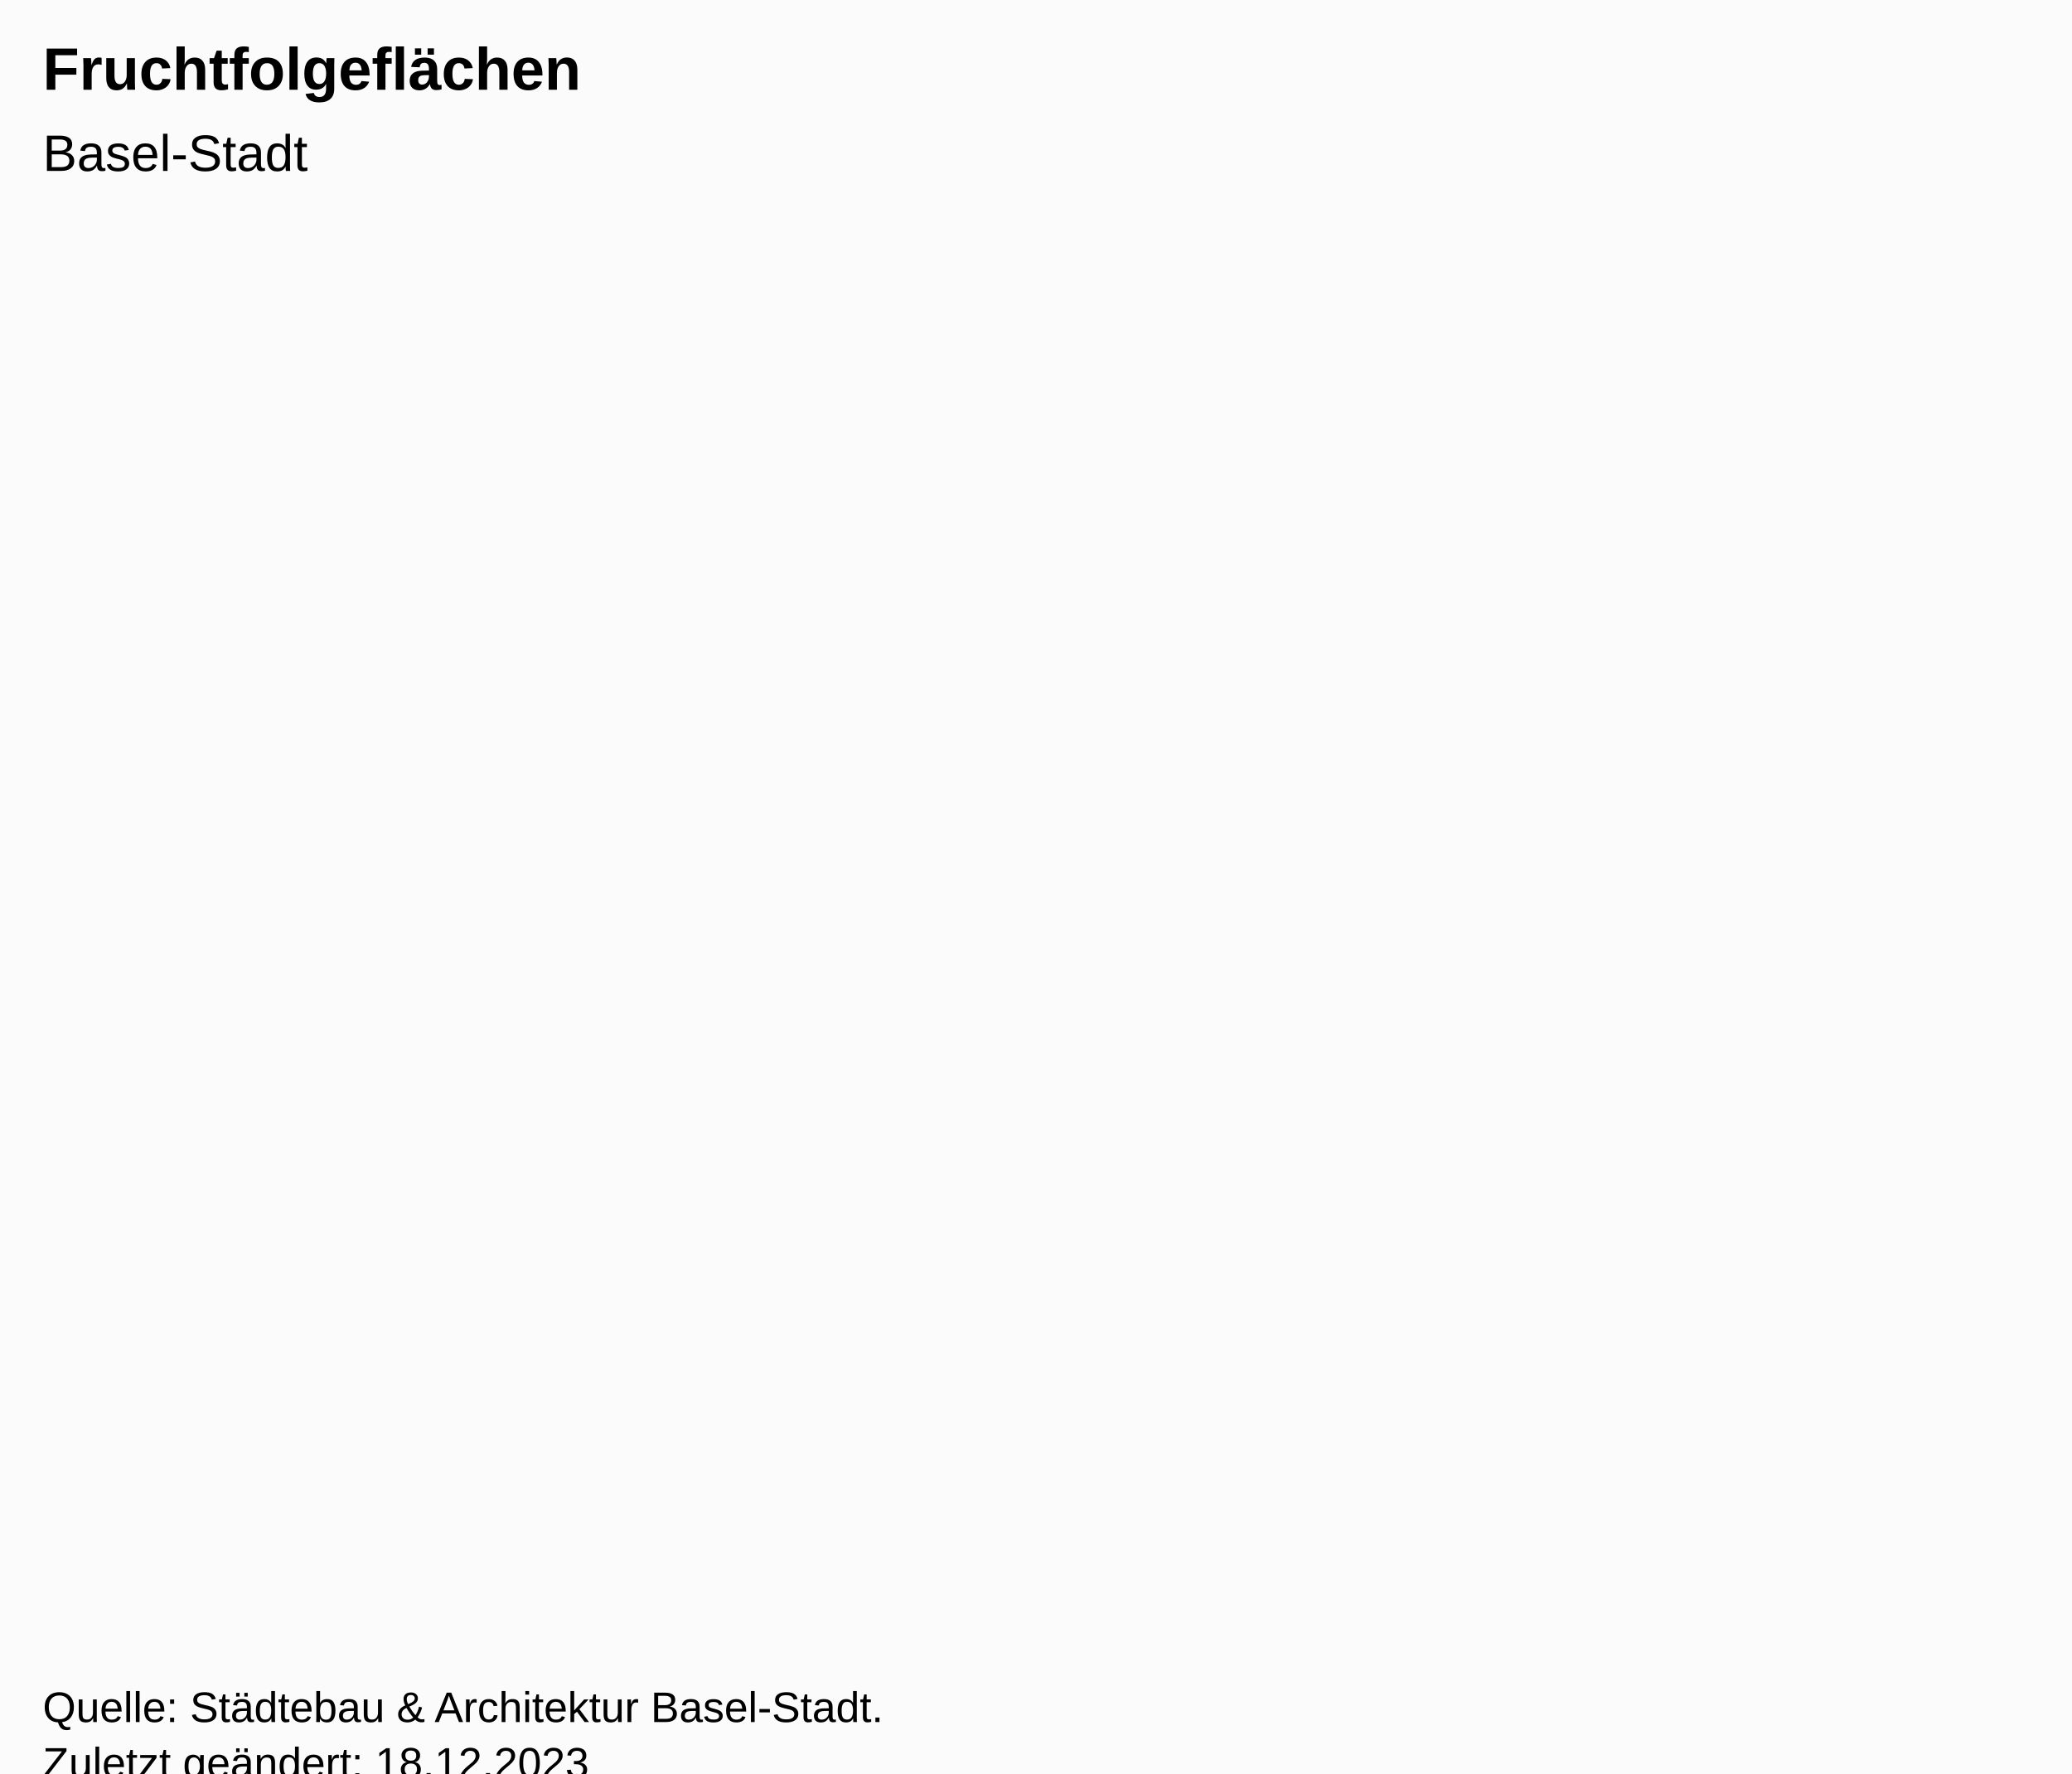
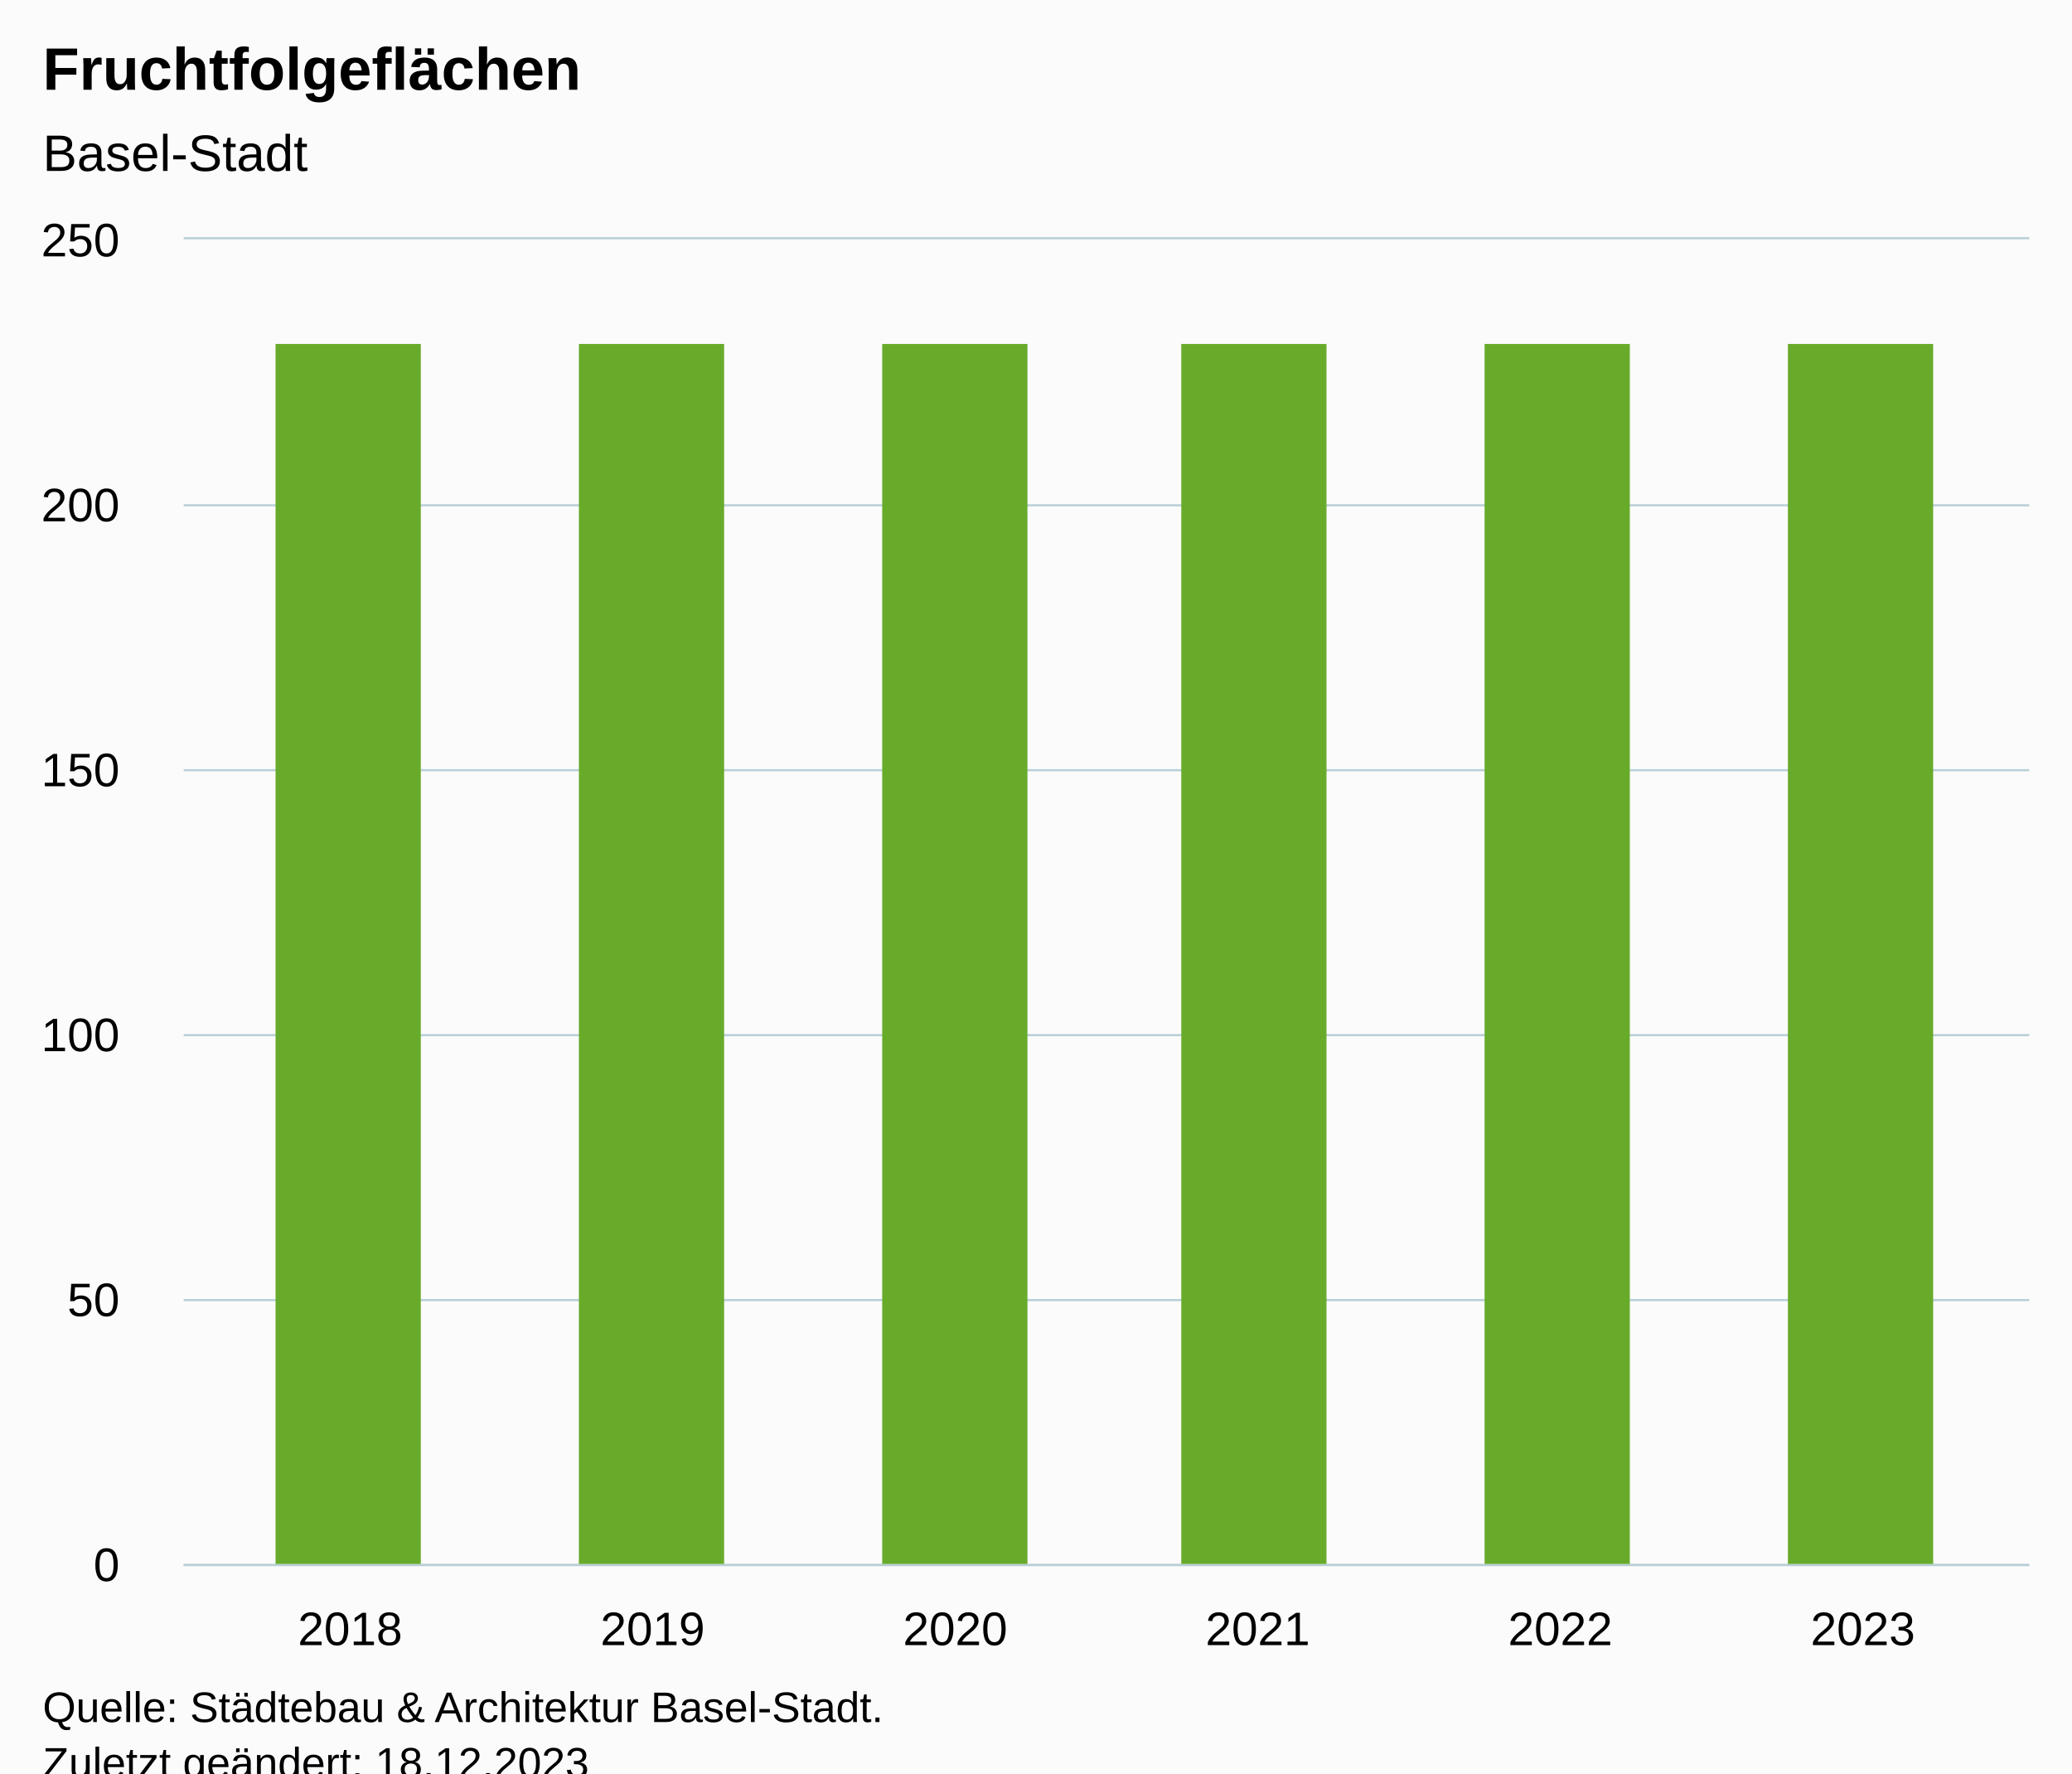
<svg xmlns="http://www.w3.org/2000/svg" version="1.1" class="highcharts-root" style="font-family:Arial;font-size:12px;" viewBox="0 0 485 415">
  <defs>
-     <clipPath id="highcharts-scvtwqg-6-">
-       <rect x="0" y="0" width="465" height="332" fill="none" />
+     <clipPath id="highcharts-l5nnhrk-13-">
+       <rect x="0" y="0" width="432" height="310" fill="none" />
    </clipPath>
-     <clipPath id="highcharts-scvtwqg-7-">
-       <rect x="10" y="56" width="465" height="332" fill="none" />
+     <clipPath id="highcharts-l5nnhrk-20-">
+       <rect x="0" y="0" width="432" height="310" fill="none" />
+     </clipPath>
+     <clipPath id="highcharts-l5nnhrk-21-">
+       <rect x="43" y="56" width="432" height="310" fill="none" />
    </clipPath>
  </defs>
  <rect fill="#fbfbfb" class="highcharts-background" x="0" y="0" width="485" height="428" rx="0" ry="0" />
-   <rect fill="none" class="highcharts-plot-background" x="10" y="56" width="465" height="332" />
+   <rect fill="none" class="highcharts-plot-background" x="43" y="56" width="432" height="310" />
  <g class="highcharts-pane-group" data-z-index="0" />
-   <rect fill="none" class="highcharts-plot-border" data-z-index="1" x="10" y="56" width="465" height="332" />
-   <g class="highcharts-series-group" data-z-index="3" />
+   <g class="highcharts-grid highcharts-xaxis-grid" data-z-index="1">
+     <path fill="none" data-z-index="1" class="highcharts-grid-line" d="M 81.5 56 L 81.5 366" opacity="1" />
+     <path fill="none" data-z-index="1" class="highcharts-grid-line" d="M 152.5 56 L 152.5 366" opacity="1" />
+     <path fill="none" data-z-index="1" class="highcharts-grid-line" d="M 223.5 56 L 223.5 366" opacity="1" />
+     <path fill="none" data-z-index="1" class="highcharts-grid-line" d="M 293.5 56 L 293.5 366" opacity="1" />
+     <path fill="none" data-z-index="1" class="highcharts-grid-line" d="M 364.5 56 L 364.5 366" opacity="1" />
+     <path fill="none" data-z-index="1" class="highcharts-grid-line" d="M 435.5 56 L 435.5 366" opacity="1" />
+   </g>
+   <g class="highcharts-grid highcharts-yaxis-grid" data-z-index="1">
+     <path fill="none" stroke="#B9CFD7" stroke-width="0.5" data-z-index="1" class="highcharts-grid-line" d="M 43 366.25 L 475 366.25" opacity="1" />
+     <path fill="none" stroke="#B9CFD7" stroke-width="0.5" data-z-index="1" class="highcharts-grid-line" d="M 43 304.25 L 475 304.25" opacity="1" />
+     <path fill="none" stroke="#B9CFD7" stroke-width="0.5" data-z-index="1" class="highcharts-grid-line" d="M 43 242.25 L 475 242.25" opacity="1" />
+     <path fill="none" stroke="#B9CFD7" stroke-width="0.5" data-z-index="1" class="highcharts-grid-line" d="M 43 180.25 L 475 180.25" opacity="1" />
+     <path fill="none" stroke="#B9CFD7" stroke-width="0.5" data-z-index="1" class="highcharts-grid-line" d="M 43 118.25 L 475 118.25" opacity="1" />
+     <path fill="none" stroke="#B9CFD7" stroke-width="0.5" data-z-index="1" class="highcharts-grid-line" d="M 43 55.75 L 475 55.75" opacity="1" />
+   </g>
+   <rect fill="none" class="highcharts-plot-border" data-z-index="1" x="43" y="56" width="432" height="310" />
+   <g class="highcharts-axis highcharts-xaxis" data-z-index="2">
+     <path fill="none" class="highcharts-axis-line" stroke="#B9CFD7" stroke-width="0.5" data-z-index="7" d="M 43 366.25 L 475 366.25" />
+   </g>
+   <g class="highcharts-axis highcharts-yaxis" data-z-index="2">
+     <path fill="none" class="highcharts-axis-line" data-z-index="7" d="M 43 56 L 43 366" />
+   </g>
+   <g class="highcharts-series-group" data-z-index="3">
+     <g class="highcharts-series highcharts-series-0 highcharts-column-series" data-z-index="0.1" opacity="1" transform="translate(43,56) scale(1 1)" clip-path="url(#highcharts-l5nnhrk-20-)">
+       <rect x="21.5" y="24.5" width="34" height="286" fill="#68ab2b" stroke="#ffffff" stroke-width="1e-7" opacity="1" class="highcharts-point" />
+       <rect x="92.5" y="24.5" width="34" height="286" fill="#68ab2b" stroke="#ffffff" stroke-width="1e-7" opacity="1" class="highcharts-point" />
+       <rect x="163.5" y="24.5" width="34" height="286" fill="#68ab2b" stroke="#ffffff" stroke-width="1e-7" opacity="1" class="highcharts-point" />
+       <rect x="233.5" y="24.5" width="34" height="286" fill="#68ab2b" stroke="#ffffff" stroke-width="1e-7" opacity="1" class="highcharts-point" />
+       <rect x="304.5" y="24.5" width="34" height="286" fill="#68ab2b" stroke="#ffffff" stroke-width="1e-7" opacity="1" class="highcharts-point" />
+       <rect x="375.5" y="24.5" width="34" height="286" fill="#68ab2b" stroke="#ffffff" stroke-width="1e-7" opacity="1" class="highcharts-point" />
+     </g>
+     <g class="highcharts-markers highcharts-series-0 highcharts-column-series" data-z-index="0.1" opacity="1" transform="translate(43,56) scale(1 1)" clip-path="none" />
+   </g>
  <text x="10" text-anchor="start" class="highcharts-title" data-z-index="4" style="color:#000000;font-size:14px;font-weight:bold;fill:#000000;" y="21">
    <tspan>Fruchtfolgeflächen</tspan>
  </text>
  <text x="10" text-anchor="start" class="highcharts-subtitle" data-z-index="4" style="color:#000000;font-size:12px;font-weight:normal;fill:#000000;" y="40">
    <tspan>Basel-Stadt</tspan>
  </text>
  <text x="10" text-anchor="start" class="highcharts-caption" data-z-index="4" style="color:#666666;fill:#666666;" y="400" />
-   <g class="highcharts-legend" data-z-index="7">
-     <rect fill="none" class="highcharts-legend-box" rx="0" ry="0" x="0" y="0" width="8" height="8" visibility="hidden" />
-     <g data-z-index="1">
-       <g />
-     </g>
+   <g class="highcharts-axis-labels highcharts-xaxis-labels" data-z-index="7">
+     <text x="81.951" style="color:#000000;cursor:default;font-size:11px;fill:#000000;" text-anchor="middle" transform="translate(0,0)" y="385" opacity="1">2018</text>
+     <text x="152.77" style="color:#000000;cursor:default;font-size:11px;fill:#000000;" text-anchor="middle" transform="translate(0,0)" y="385" opacity="1">2019</text>
+     <text x="223.59" style="color:#000000;cursor:default;font-size:11px;fill:#000000;" text-anchor="middle" transform="translate(0,0)" y="385" opacity="1">2020</text>
+     <text x="294.41" style="color:#000000;cursor:default;font-size:11px;fill:#000000;" text-anchor="middle" transform="translate(0,0)" y="385" opacity="1">2021</text>
+     <text x="365.23" style="color:#000000;cursor:default;font-size:11px;fill:#000000;" text-anchor="middle" transform="translate(0,0)" y="385" opacity="1">2022</text>
+     <text x="436.049" style="color:#000000;cursor:default;font-size:11px;fill:#000000;" text-anchor="middle" transform="translate(0,0)" y="385" opacity="1">2023</text>
+   </g>
+   <g class="highcharts-axis-labels highcharts-yaxis-labels" data-z-index="7">
+     <text x="28" style="color:#000000;cursor:default;font-size:11px;fill:#000000;" text-anchor="end" transform="translate(0,0)" y="370" opacity="1">0</text>
+     <text x="28" style="color:#000000;cursor:default;font-size:11px;fill:#000000;" text-anchor="end" transform="translate(0,0)" y="308" opacity="1">50</text>
+     <text x="28" style="color:#000000;cursor:default;font-size:11px;fill:#000000;" text-anchor="end" transform="translate(0,0)" y="246" opacity="1">100</text>
+     <text x="28" style="color:#000000;cursor:default;font-size:11px;fill:#000000;" text-anchor="end" transform="translate(0,0)" y="184" opacity="1">150</text>
+     <text x="28" style="color:#000000;cursor:default;font-size:11px;fill:#000000;" text-anchor="end" transform="translate(0,0)" y="122" opacity="1">200</text>
+     <text x="28" style="color:#000000;cursor:default;font-size:11px;fill:#000000;" text-anchor="end" transform="translate(0,0)" y="60" opacity="1">250</text>
  </g>
  <text x="10" class="highcharts-credits" text-anchor="start" data-z-index="8" style="cursor:default;color:#000000;font-size:10px;fill:#000000;" y="403">
    <tspan>Quelle: Städtebau &amp; Architektur Basel-Stadt.</tspan>
    <tspan x="10" dy="13">Zuletzt geändert: 18.12.2023</tspan>
  </text>
-   <g class="highcharts-control-points" data-z-index="99" clip-path="url(#highcharts-scvtwqg-7-)" />
+   <g class="highcharts-control-points" data-z-index="99" clip-path="url(#highcharts-l5nnhrk-21-)" />
</svg>
